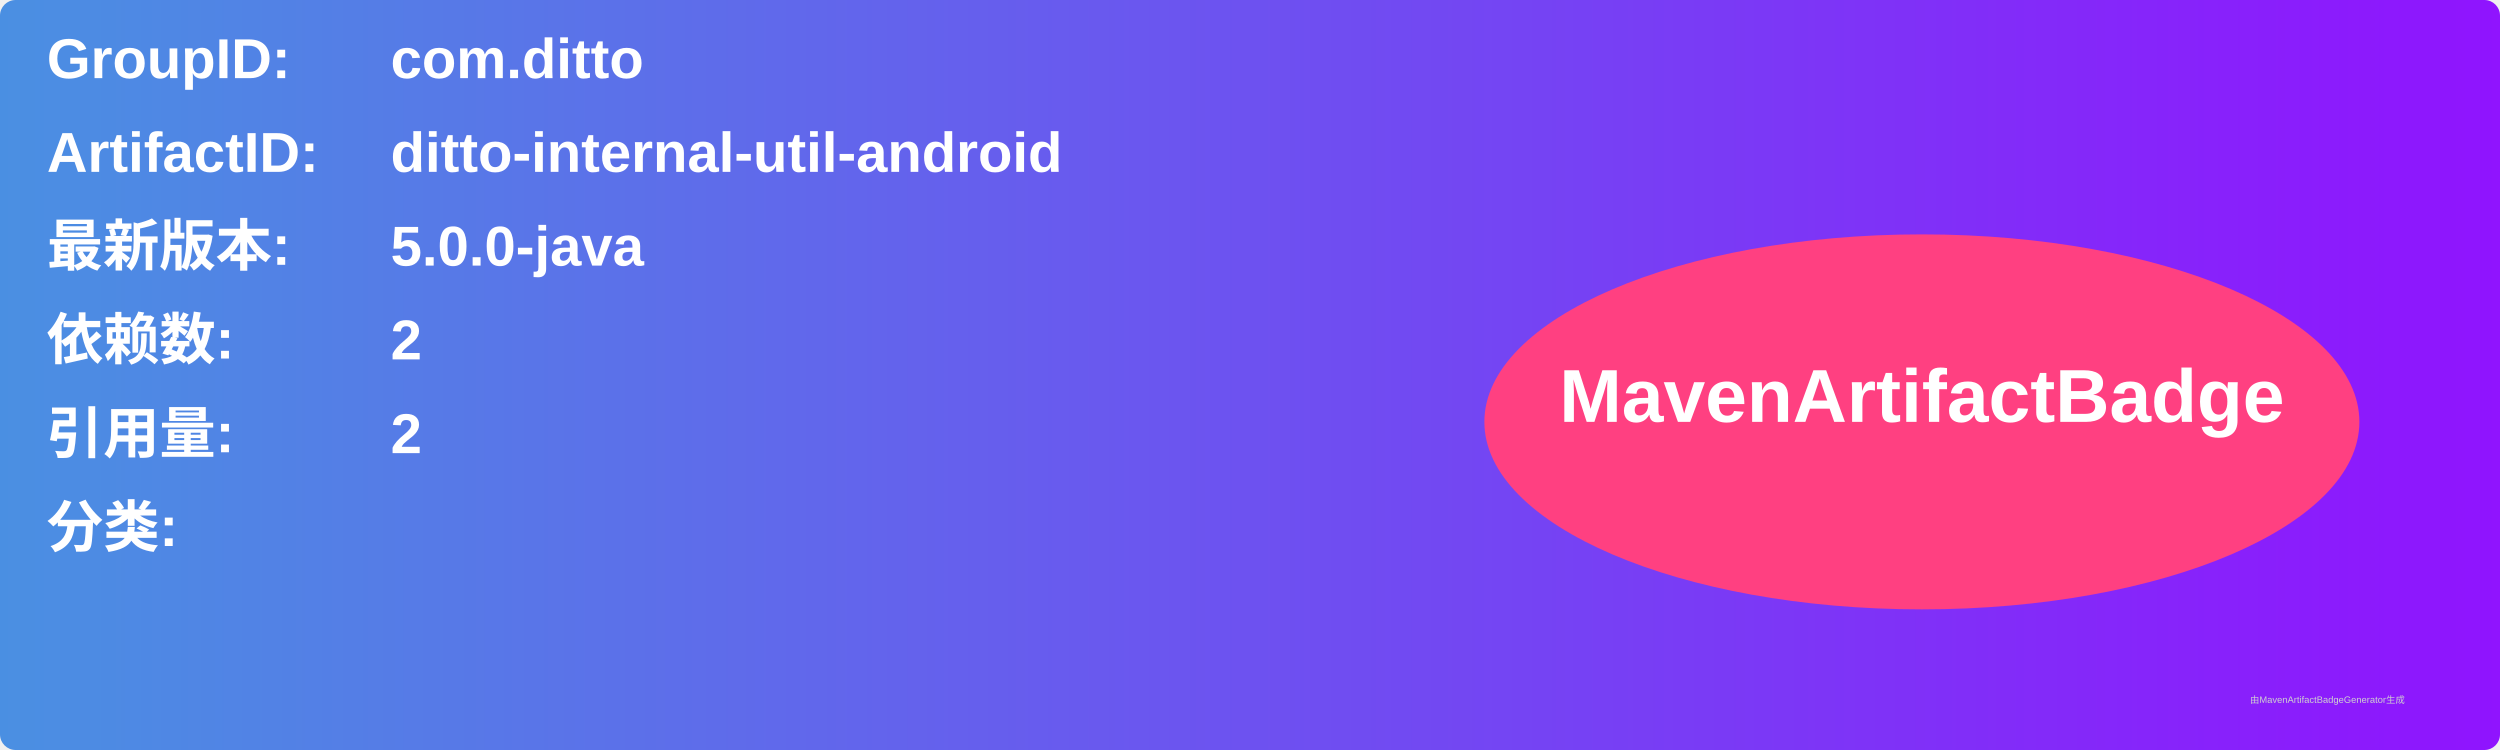
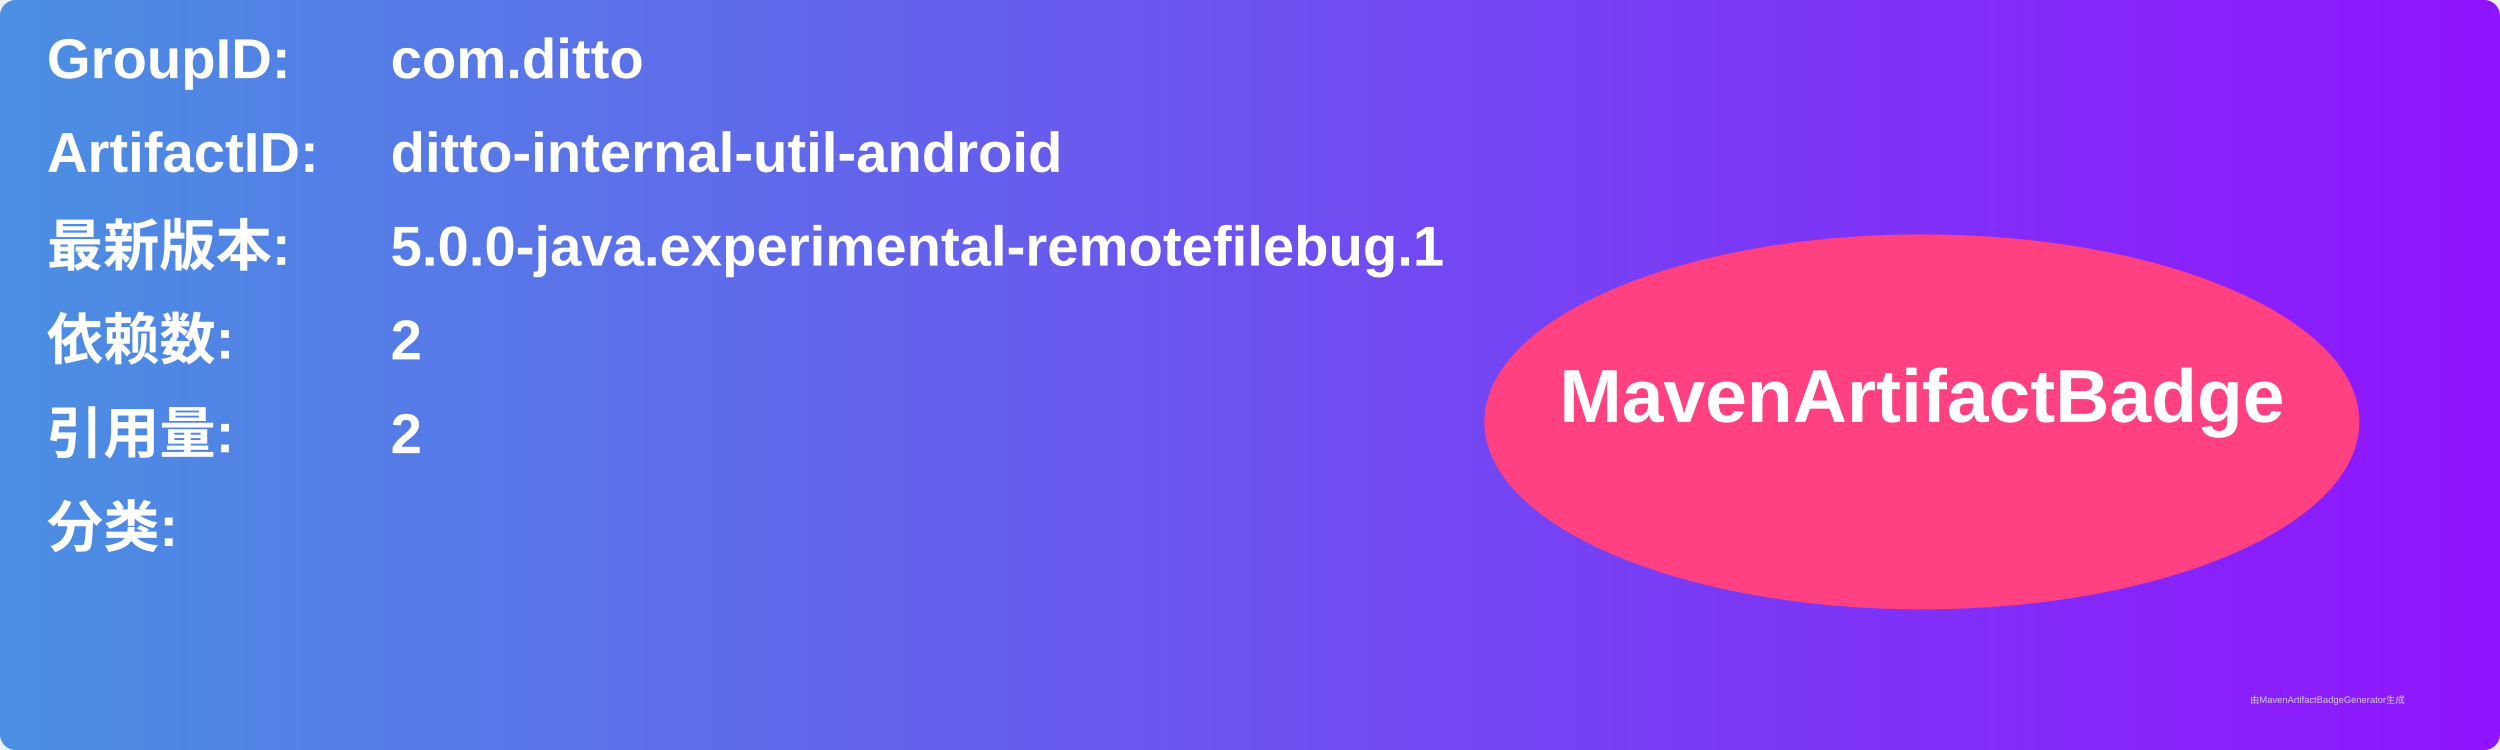
<svg xmlns="http://www.w3.org/2000/svg" width="800" height="240" viewBox="0 0 800 240">
  <linearGradient id="grad" x1="0%" y1="0%" x2="100%" y2="0%">
    <stop offset="0%" stop-color="#4a90e2" />
    <stop offset="100%" stop-color="#9013fe" />
  </linearGradient>
  <rect width="100%" height="100%" rx="5" ry="5" fill="url(#grad)" />
  <g transform="translate(15, 15)">
    <text x="0" y="10" font-family="Arial" font-size="18" fill="white" font-weight="bold" width="260">GroupID:</text>
    <text x="110" y="10" font-family="Arial" font-size="18" fill="white" font-weight="bold" width="460">com.ditto</text>
    <text x="0" y="40" font-family="Arial" font-size="18" fill="white" font-weight="bold" width="260">ArtifactID:</text>
    <text x="110" y="40" font-family="Arial" font-size="18" fill="white" font-weight="bold" width="460">ditto-internal-util-android</text>
    <text x="0" y="70" font-family="Arial" font-size="18" fill="white" font-weight="bold">最新版本:</text>
    <text x="110" y="70" font-family="Arial" font-size="18" fill="white" font-weight="bold">
-       <tspan font-weight="bold">5.0.0-java</tspan>
+       <tspan font-weight="bold">5.0.0-java.experimental-remotefilebug.1</tspan>
    </text>
    <text x="0" y="100" font-family="Arial" font-size="18" fill="white" font-weight="bold">依赖数: </text>
    <text x="110" y="100" font-family="Arial" font-size="18" fill="white">
      <tspan font-weight="bold">2</tspan>
    </text>
    <text x="0" y="130" font-family="Arial" font-size="18" fill="white" font-weight="bold">引用量: </text>
    <text x="110" y="130" font-family="Arial" font-size="18" fill="white">
      <tspan font-weight="bold">2</tspan>
    </text>
    <text x="0" y="160" font-family="Arial" font-size="18" fill="white" font-weight="bold">分类:</text>
    <text x="10" y="190" font-family="Arial" font-size="10" fill="white">
      <tspan font-weight="bold" />
    </text>
    <ellipse cx="600" cy="120" rx="140" ry="60" fill="#ff4081" />
    <text x="600" y="120" text-anchor="middle" font-family="Arial" font-size="24" fill="white" font-weight="bold">MavenArtifactBadge</text>
  </g>
  <text x="720" y="225" font-family="Arial" font-size="3" fill="#d0d0d0">由MavenArtifactBadgeGenerator生成</text>
</svg>
